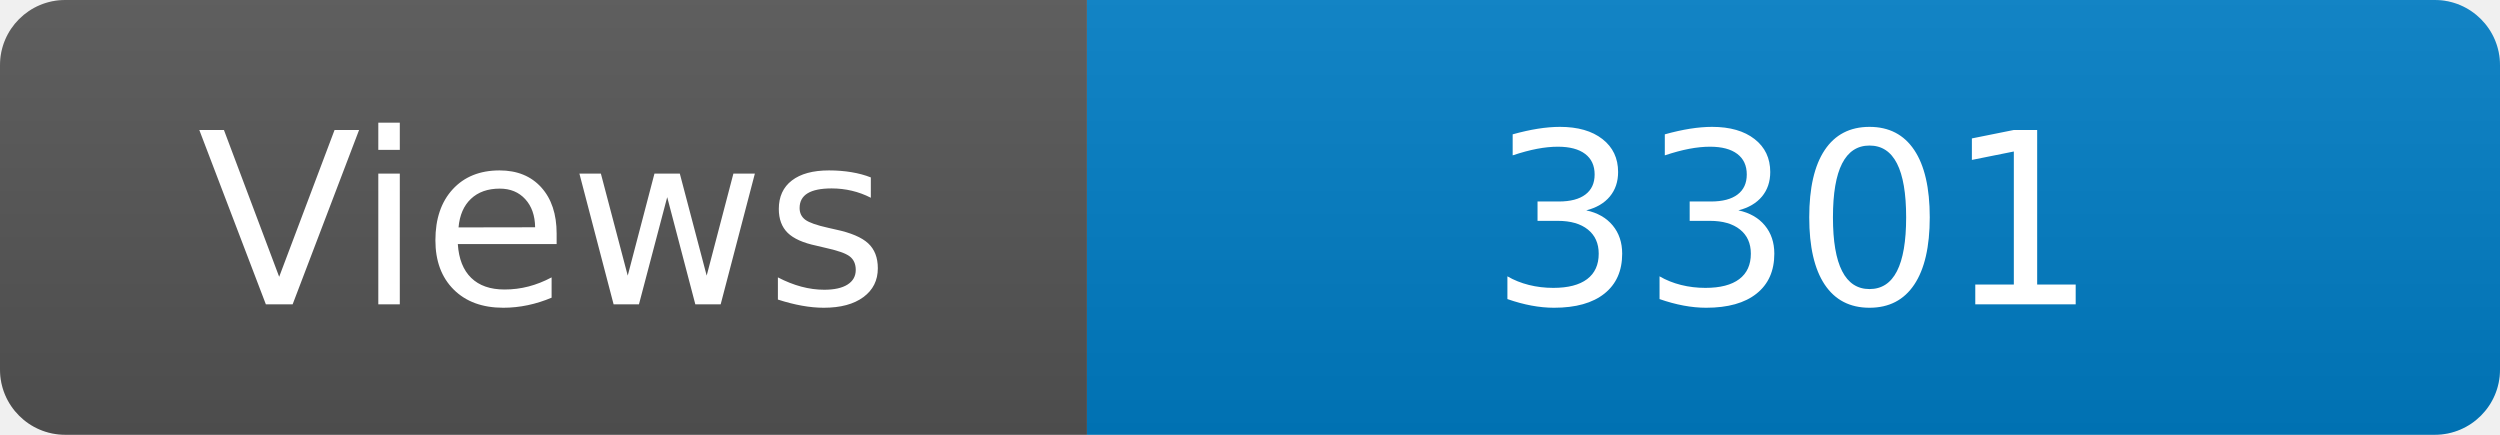
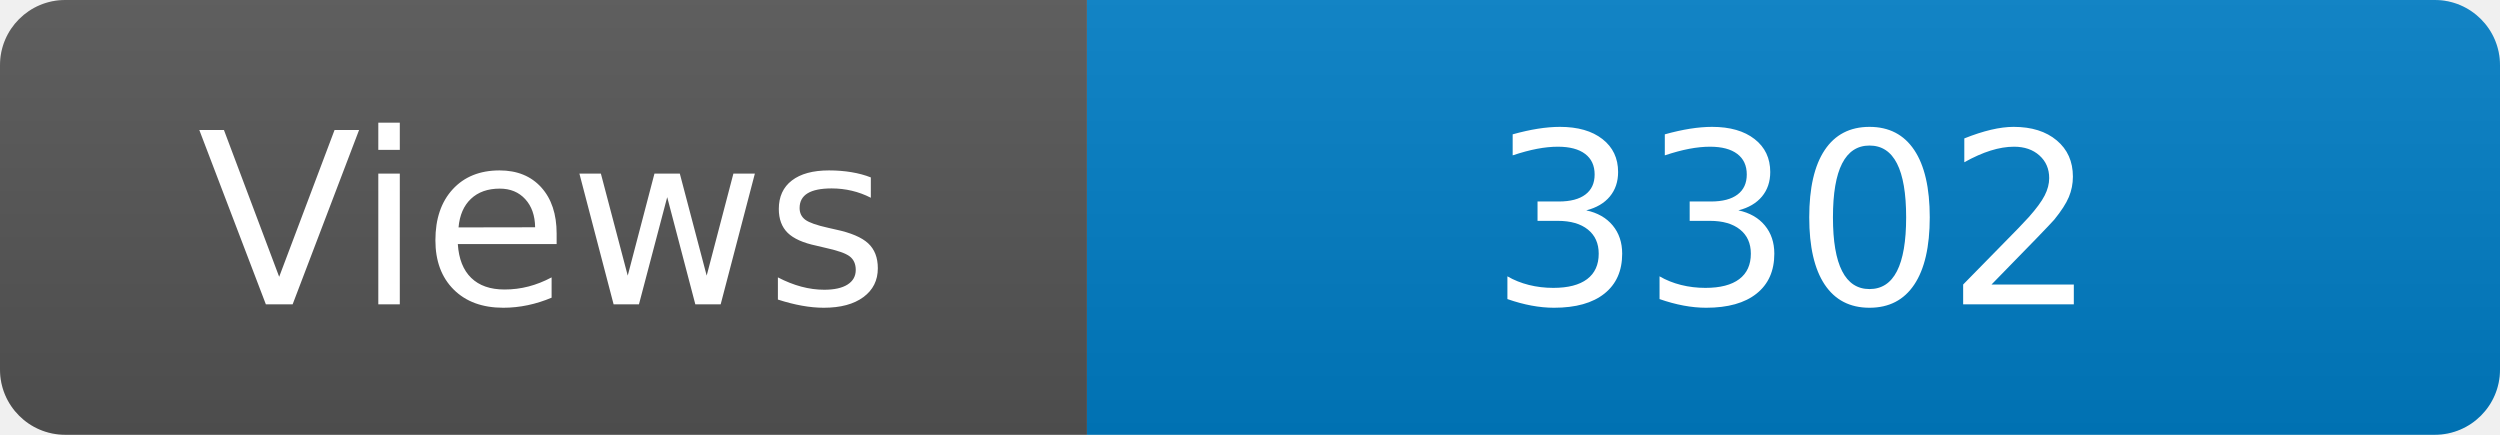
<svg xmlns="http://www.w3.org/2000/svg" width="115" height="20" role="img" aria-label="Maintained?: yes">
  <linearGradient id="s" x2="0" y2="100%">
    <stop offset="0" stop-color="#bbb" stop-opacity=".1" />
    <stop offset="1" stop-opacity=".1" />
  </linearGradient>
  <clipPath id="r">
    <rect width="115" height="20" rx="3" fill="#fff" />
  </clipPath>
  <g clip-path="url(#r)">
    <rect width="50" height="20" fill="#555" />
    <rect x="50" width="160" height="20" fill="#007ec6" />
    <rect width="115" height="20" fill="url(#s)" />
  </g>
  <g fill="#fff" text-anchor="middle" font-family="Verdana,Geneva,DejaVu Sans,sans-serif" font-size="110">
    <text x="250" y="140" transform="scale(.1)" fill="#fff">Views</text>
-     <text x="825" y="140" transform="scale(.1)" fill="#fff">3301</text>
+     <text x="825" y="140" transform="scale(.1)" fill="#fff">3302</text>
  </g>
</svg>
